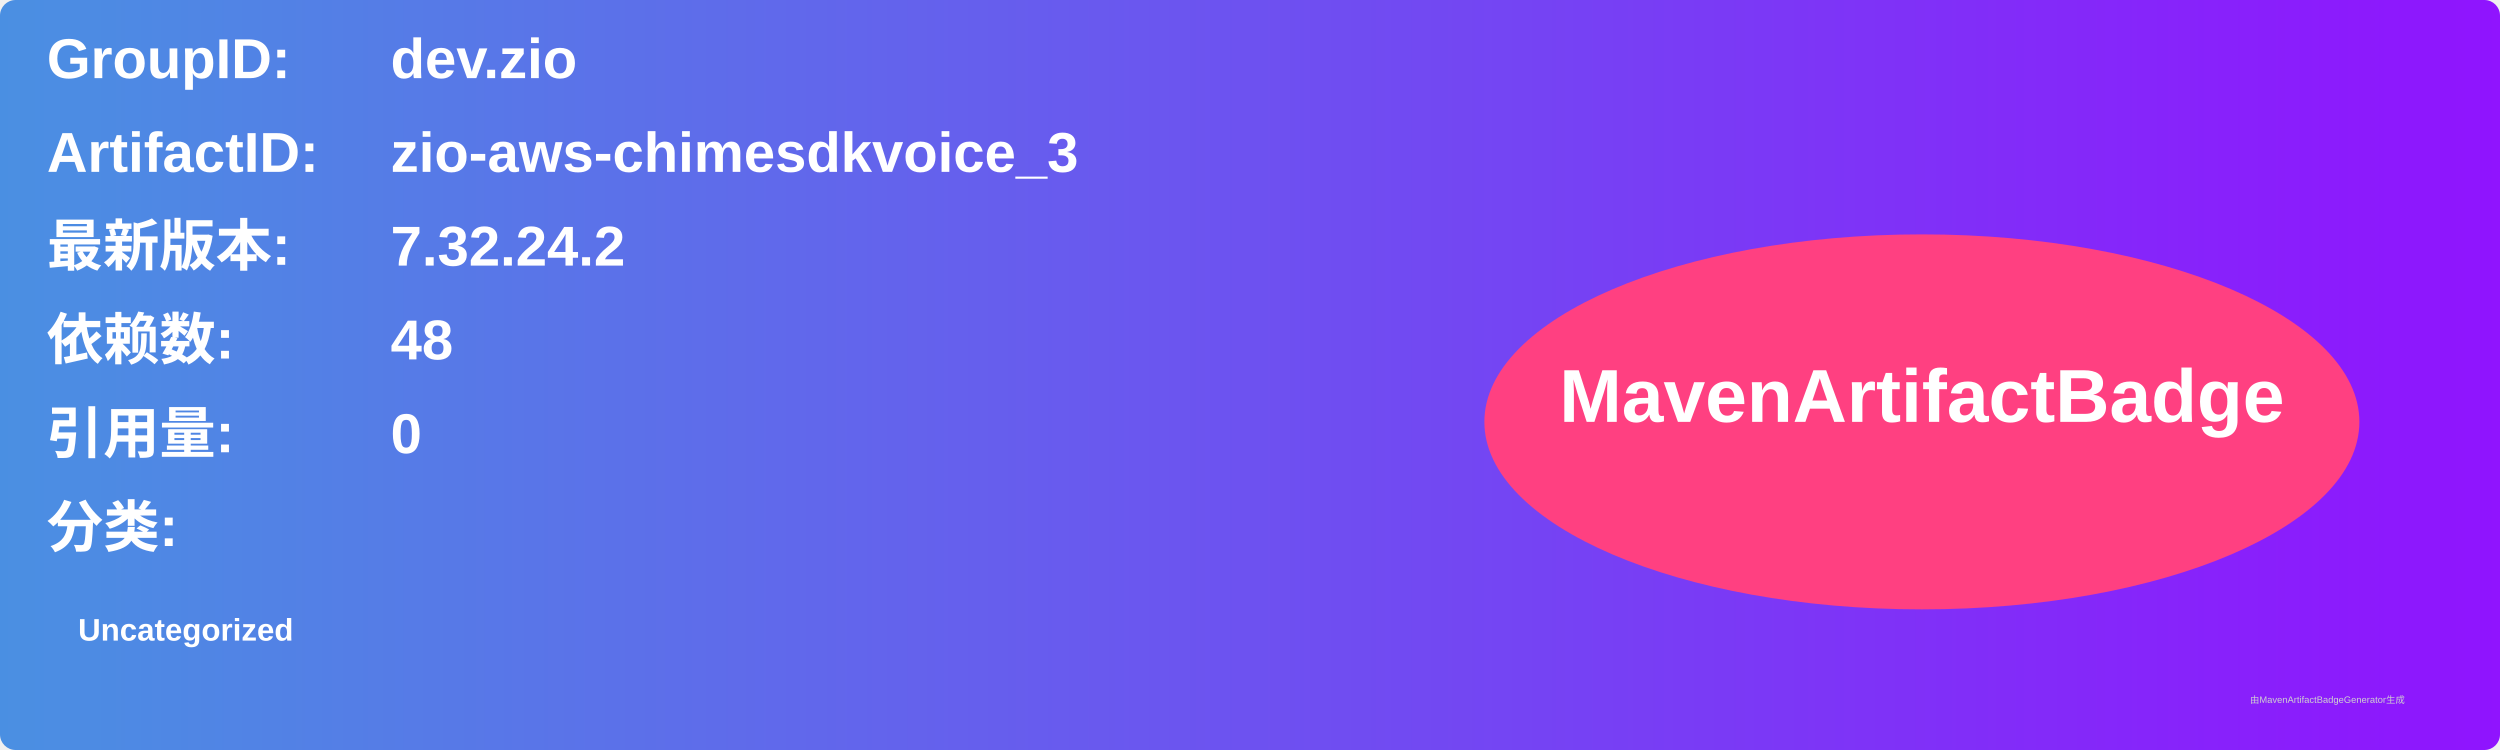
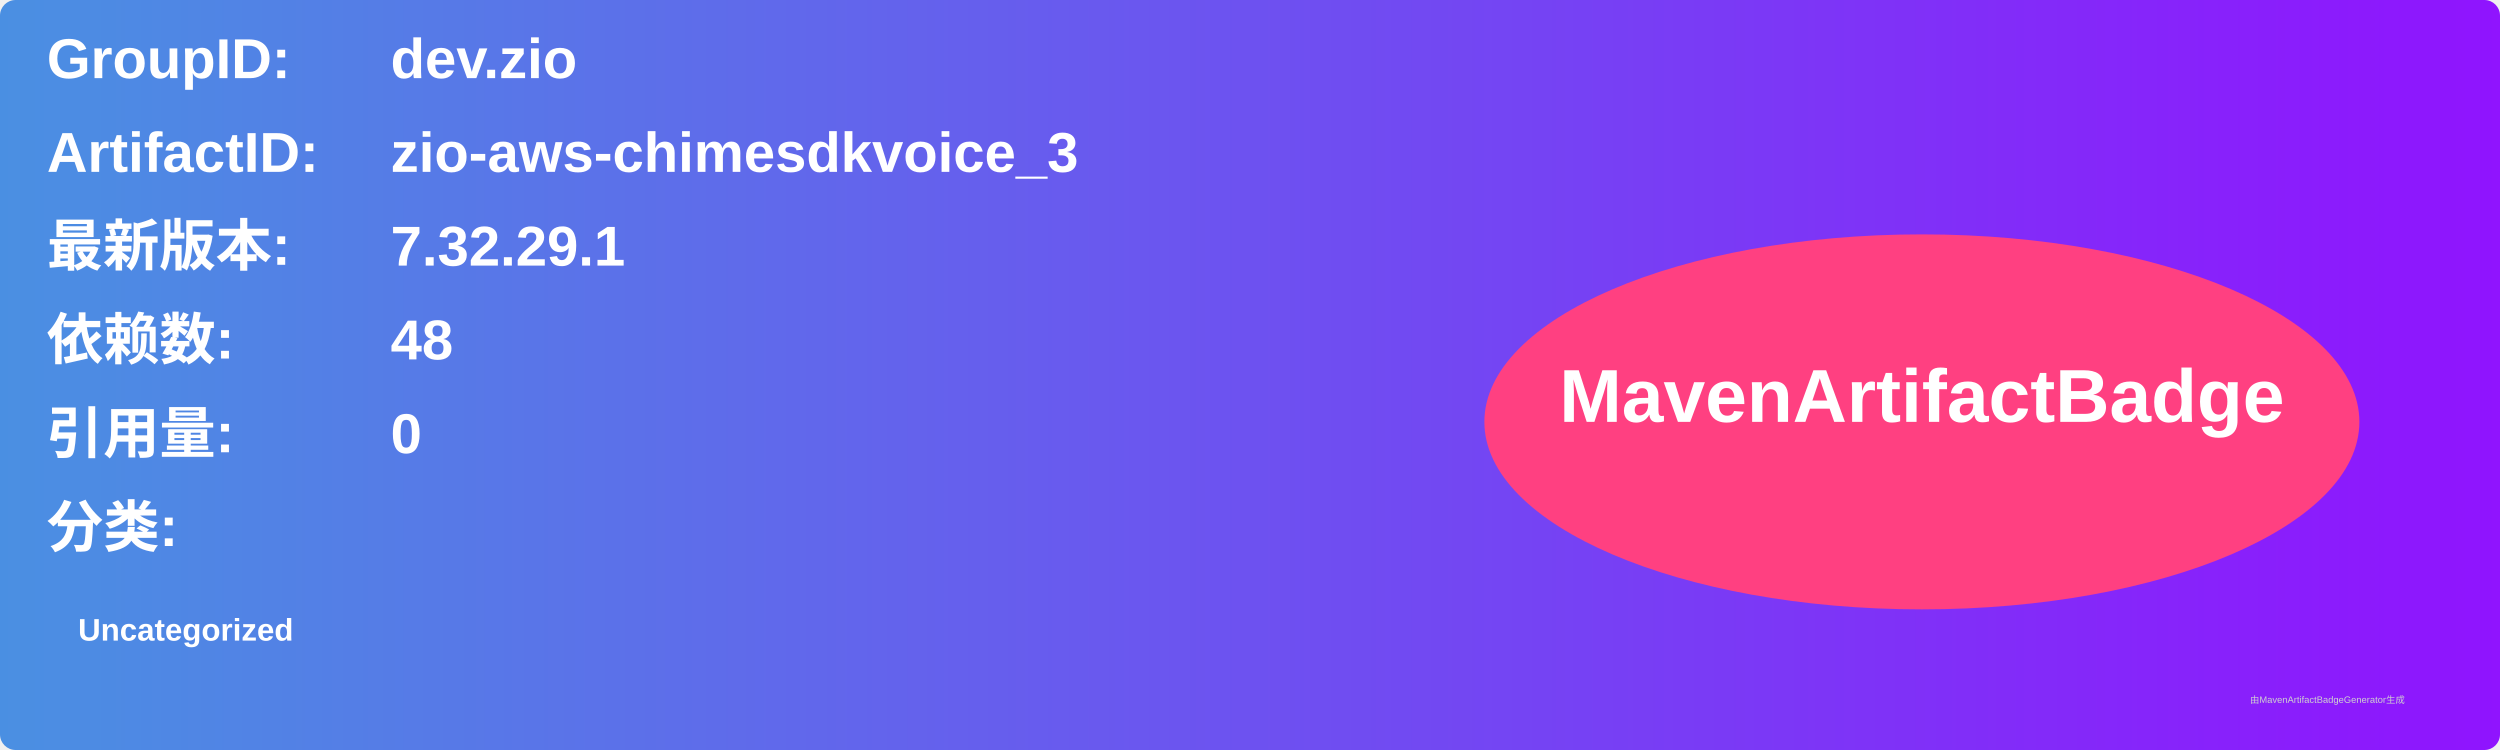
<svg xmlns="http://www.w3.org/2000/svg" width="800" height="240" viewBox="0 0 800 240">
  <linearGradient id="grad" x1="0%" y1="0%" x2="100%" y2="0%">
    <stop offset="0%" stop-color="#4a90e2" />
    <stop offset="100%" stop-color="#9013fe" />
  </linearGradient>
  <rect width="100%" height="100%" rx="5" ry="5" fill="url(#grad)" />
  <g transform="translate(15, 15)">
    <text x="0" y="10" font-family="Arial" font-size="18" fill="white" font-weight="bold" width="260">GroupID:</text>
    <text x="110" y="10" font-family="Arial" font-size="18" fill="white" font-weight="bold" width="460">dev.zio</text>
    <text x="0" y="40" font-family="Arial" font-size="18" fill="white" font-weight="bold" width="260">ArtifactID:</text>
    <text x="110" y="40" font-family="Arial" font-size="18" fill="white" font-weight="bold" width="460">zio-aws-chimesdkvoice_3</text>
    <text x="0" y="70" font-family="Arial" font-size="18" fill="white" font-weight="bold">最新版本:</text>
    <text x="110" y="70" font-family="Arial" font-size="18" fill="white" font-weight="bold">
-       <tspan font-weight="bold">7.32.24.2</tspan>
+       <tspan font-weight="bold">7.32.29.1</tspan>
    </text>
    <text x="0" y="100" font-family="Arial" font-size="18" fill="white" font-weight="bold">依赖数: </text>
    <text x="110" y="100" font-family="Arial" font-size="18" fill="white">
      <tspan font-weight="bold">48</tspan>
    </text>
    <text x="0" y="130" font-family="Arial" font-size="18" fill="white" font-weight="bold">引用量: </text>
    <text x="110" y="130" font-family="Arial" font-size="18" fill="white">
      <tspan font-weight="bold">0</tspan>
    </text>
    <text x="0" y="160" font-family="Arial" font-size="18" fill="white" font-weight="bold">分类:</text>
    <text x="10" y="190" font-family="Arial" font-size="10" fill="white">
      <tspan font-weight="bold">Uncategorized</tspan>
    </text>
    <ellipse cx="600" cy="120" rx="140" ry="60" fill="#ff4081" />
    <text x="600" y="120" text-anchor="middle" font-family="Arial" font-size="24" fill="white" font-weight="bold">MavenArtifactBadge</text>
  </g>
  <text x="720" y="225" font-family="Arial" font-size="3" fill="#d0d0d0">由MavenArtifactBadgeGenerator生成</text>
</svg>
